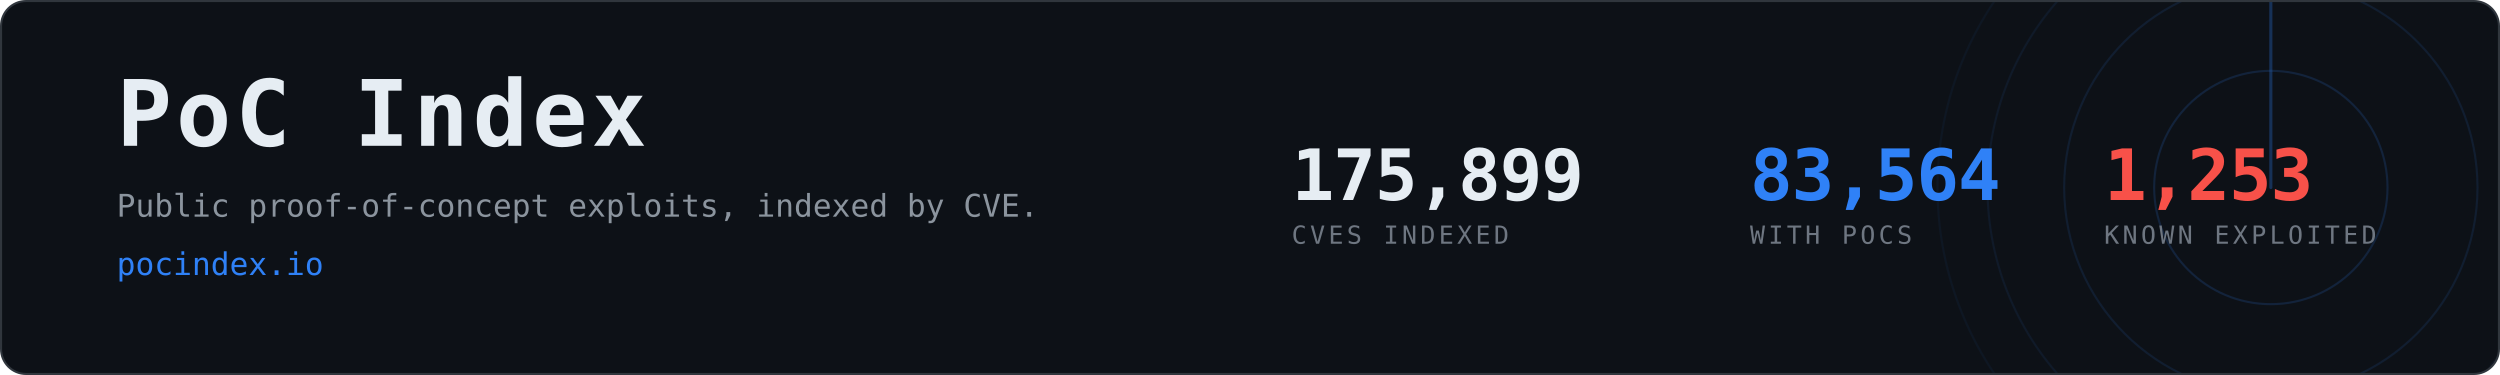
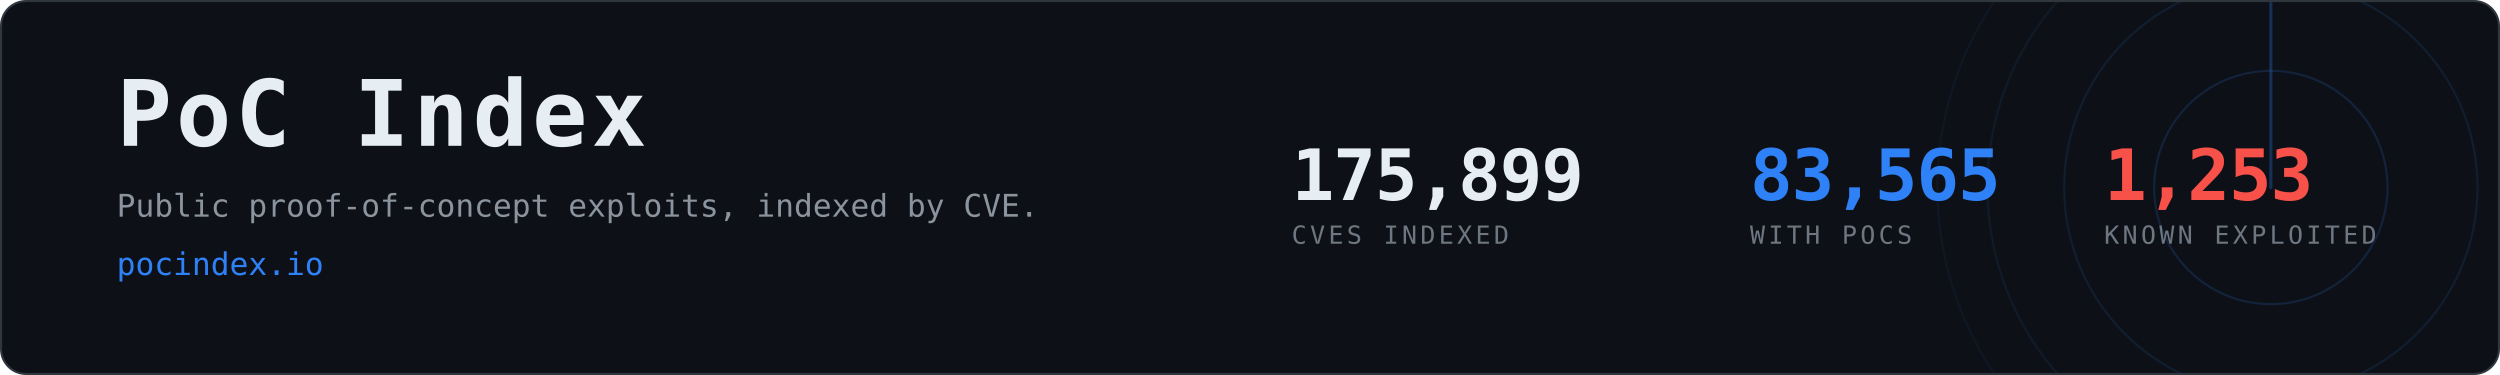
- <svg xmlns="http://www.w3.org/2000/svg" width="1200" height="180" viewBox="0 0 1200 180" role="img" aria-label="PoC Index, 83,564 CVEs with public proof-of-concept exploits">
+ <svg xmlns="http://www.w3.org/2000/svg" width="1200" height="180" viewBox="0 0 1200 180" role="img" aria-label="PoC Index, 83,565 CVEs with public proof-of-concept exploits">
  <clipPath id="card">
    <rect x="1" y="1" width="1198" height="178" rx="12" />
  </clipPath>
  <rect x="0.5" y="0.5" width="1199" height="179" rx="12" fill="#0d1117" stroke="#30363d" />
  <g clip-path="url(#card)" opacity="0.6">
    <g>
      <circle cx="1090" cy="90" r="56.0" fill="none" stroke="#2f81f7" stroke-width="1" opacity="0.270" />
      <circle cx="1090" cy="90" r="99.2" fill="none" stroke="#2f81f7" stroke-width="1" opacity="0.195" />
      <circle cx="1090" cy="90" r="136.0" fill="none" stroke="#2f81f7" stroke-width="1" opacity="0.135" />
      <circle cx="1090" cy="90" r="160.0" fill="none" stroke="#2f81f7" stroke-width="1" opacity="0.090" />
      <line x1="1090" y1="90" x2="1090" y2="-70.0" stroke="#2f81f7" stroke-width="1.5" stroke-linecap="round" opacity="0.480">
        <animateTransform attributeName="transform" type="rotate" from="0 1090 90" to="360 1090 90" dur="8s" repeatCount="indefinite" />
      </line>
    </g>
  </g>
  <text x="56" y="70" font-family="ui-monospace,SFMono-Regular,Menlo,Consolas,monospace" font-size="44" font-weight="700" fill="#e6edf3" letter-spacing="2">PoC Index</text>
  <text x="56" y="104" font-family="ui-monospace,SFMono-Regular,Menlo,Consolas,monospace" font-size="15" fill="#8b949e">
    Public proof-of-concept exploits, indexed by CVE.</text>
  <text x="56" y="132" font-family="ui-monospace,SFMono-Regular,Menlo,Consolas,monospace" font-size="15" fill="#2f81f7">pocindex.io</text>
  <text x="620" y="96" font-family="ui-monospace,SFMono-Regular,Menlo,Consolas,monospace" font-size="34" font-weight="700" fill="#e6edf3" letter-spacing="-0.5">175,899</text>
  <text x="620" y="117" font-family="ui-monospace,SFMono-Regular,Menlo,Consolas,monospace" font-size="12" fill="#6e7681" letter-spacing="1.6">CVES INDEXED</text>
-   <text x="840" y="96" font-family="ui-monospace,SFMono-Regular,Menlo,Consolas,monospace" font-size="34" font-weight="700" fill="#2f81f7" letter-spacing="-0.5">83,564</text>
+   <text x="840" y="96" font-family="ui-monospace,SFMono-Regular,Menlo,Consolas,monospace" font-size="34" font-weight="700" fill="#2f81f7" letter-spacing="-0.5">83,565</text>
  <text x="840" y="117" font-family="ui-monospace,SFMono-Regular,Menlo,Consolas,monospace" font-size="12" fill="#6e7681" letter-spacing="1.6">WITH POCS</text>
  <text x="1010" y="96" font-family="ui-monospace,SFMono-Regular,Menlo,Consolas,monospace" font-size="34" font-weight="700" fill="#f85149" letter-spacing="-0.5">1,253</text>
  <text x="1010" y="117" font-family="ui-monospace,SFMono-Regular,Menlo,Consolas,monospace" font-size="12" fill="#6e7681" letter-spacing="1.6">KNOWN EXPLOITED</text>
</svg>
